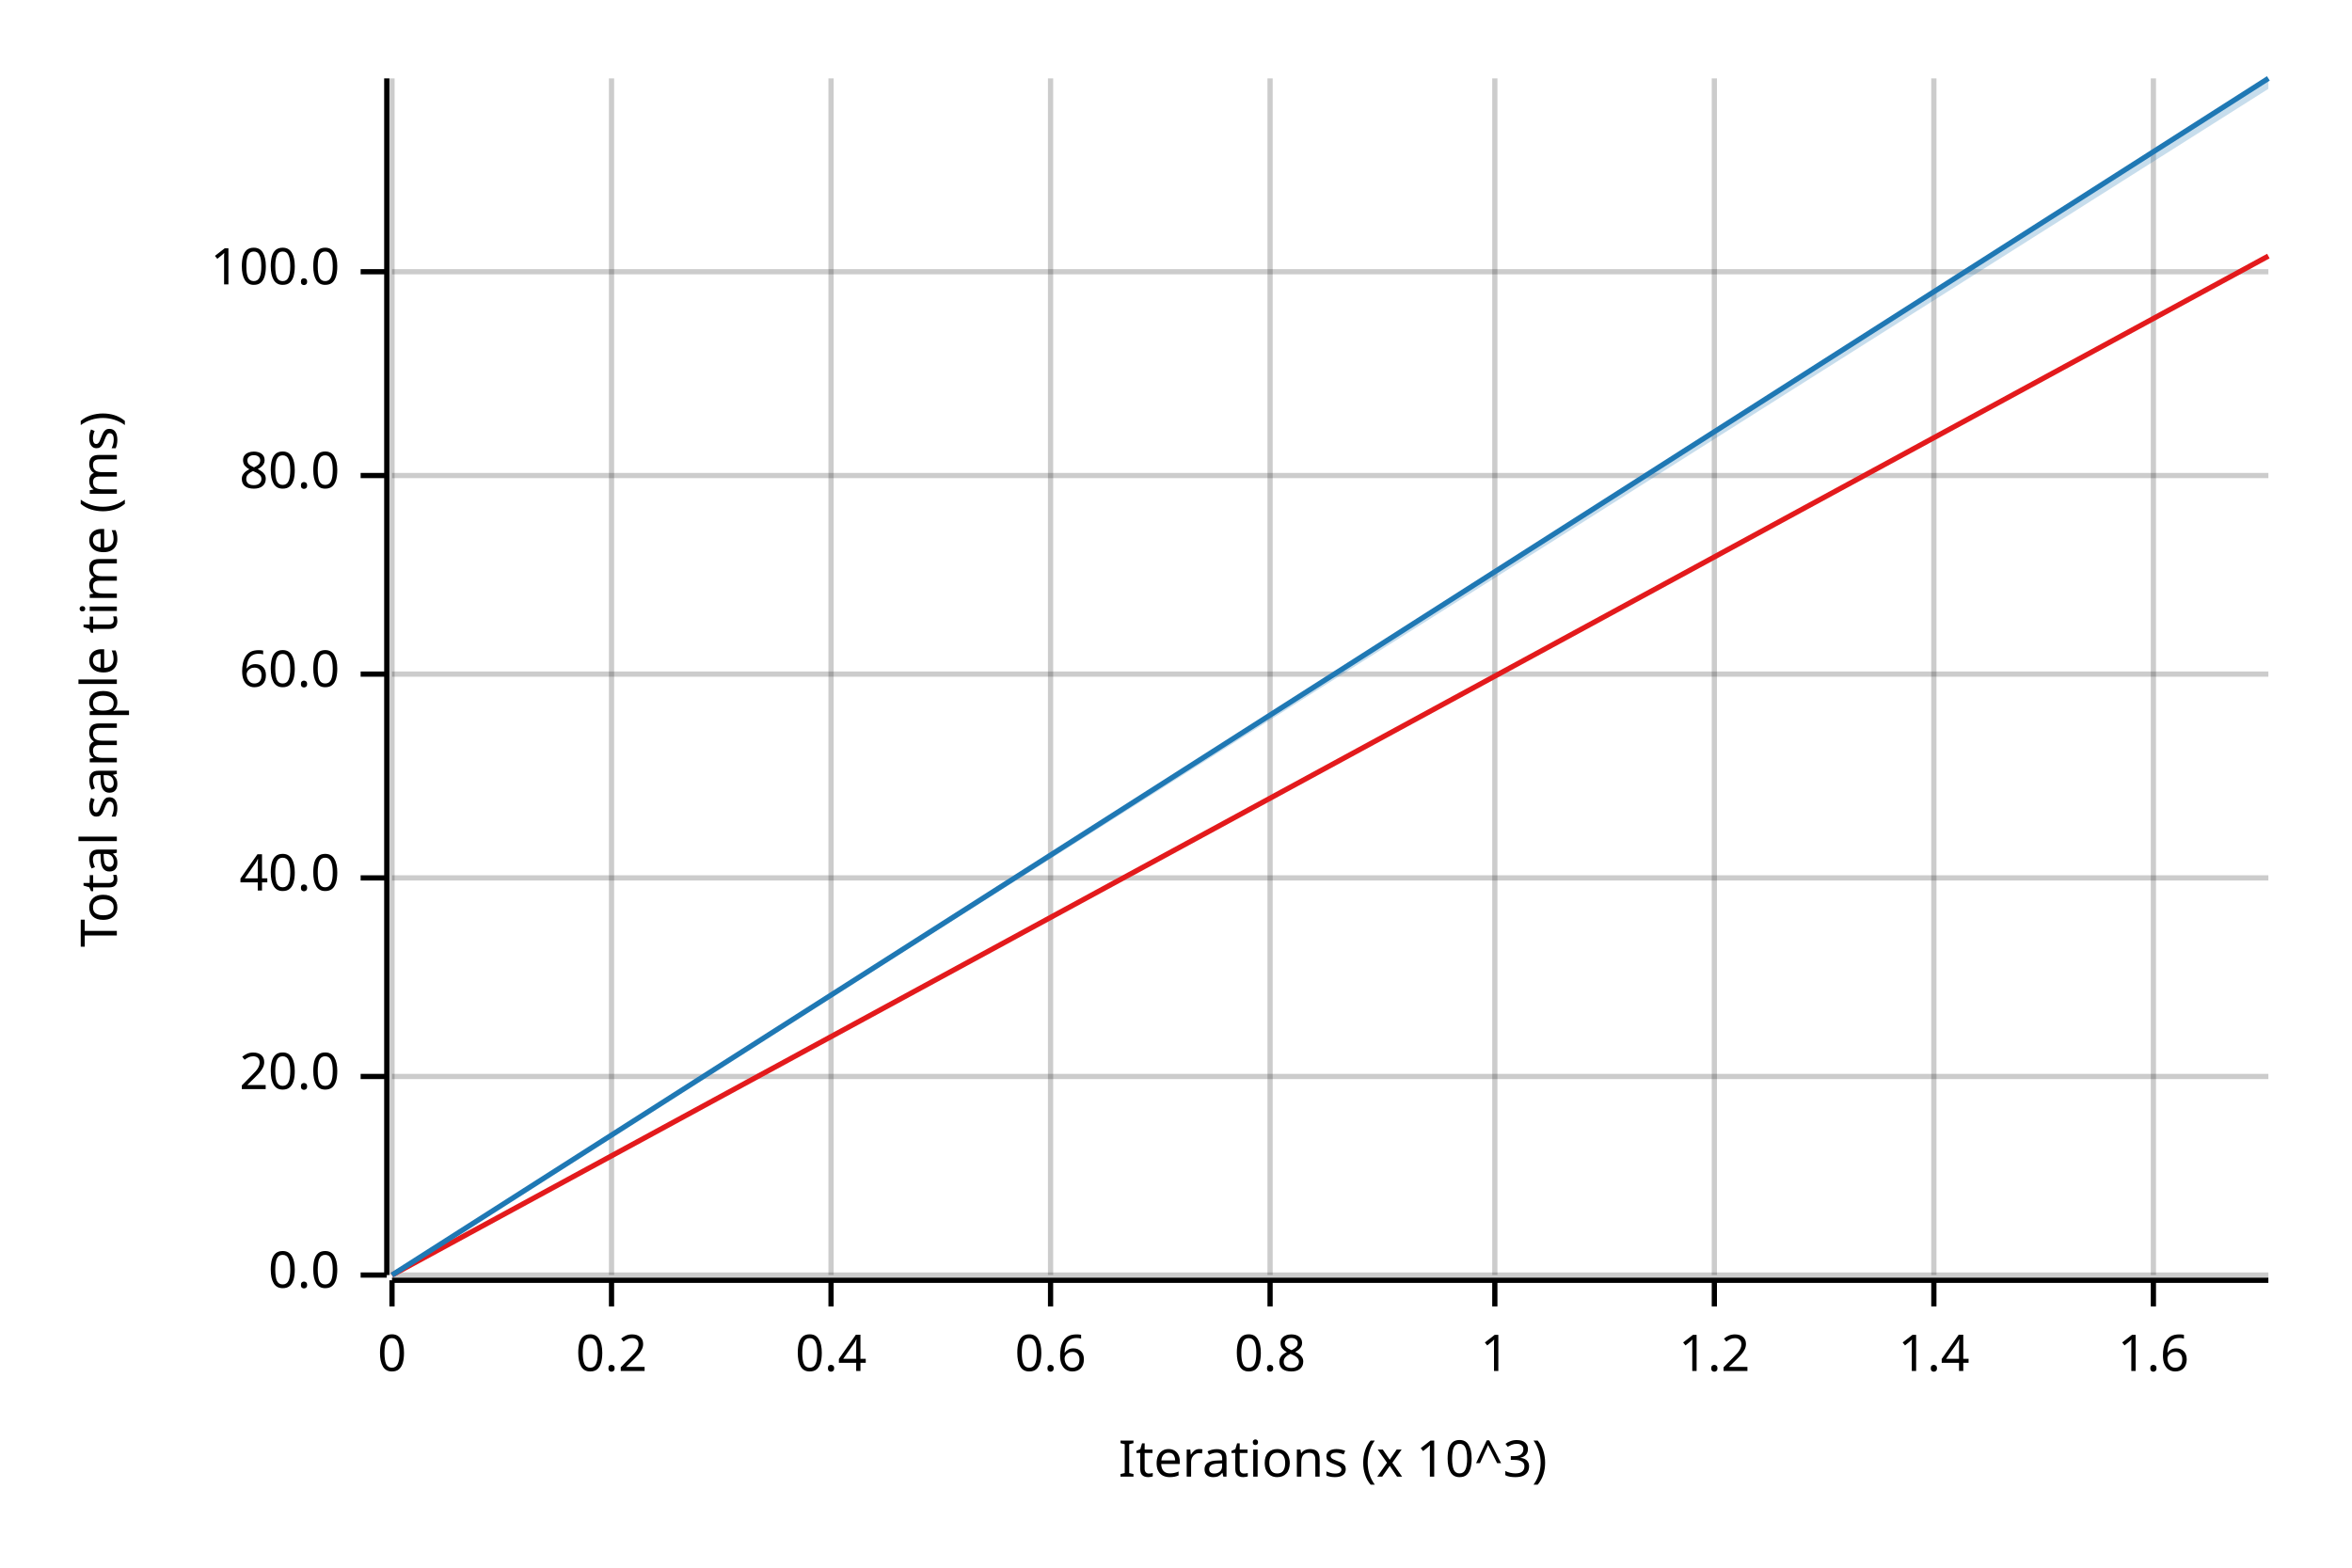
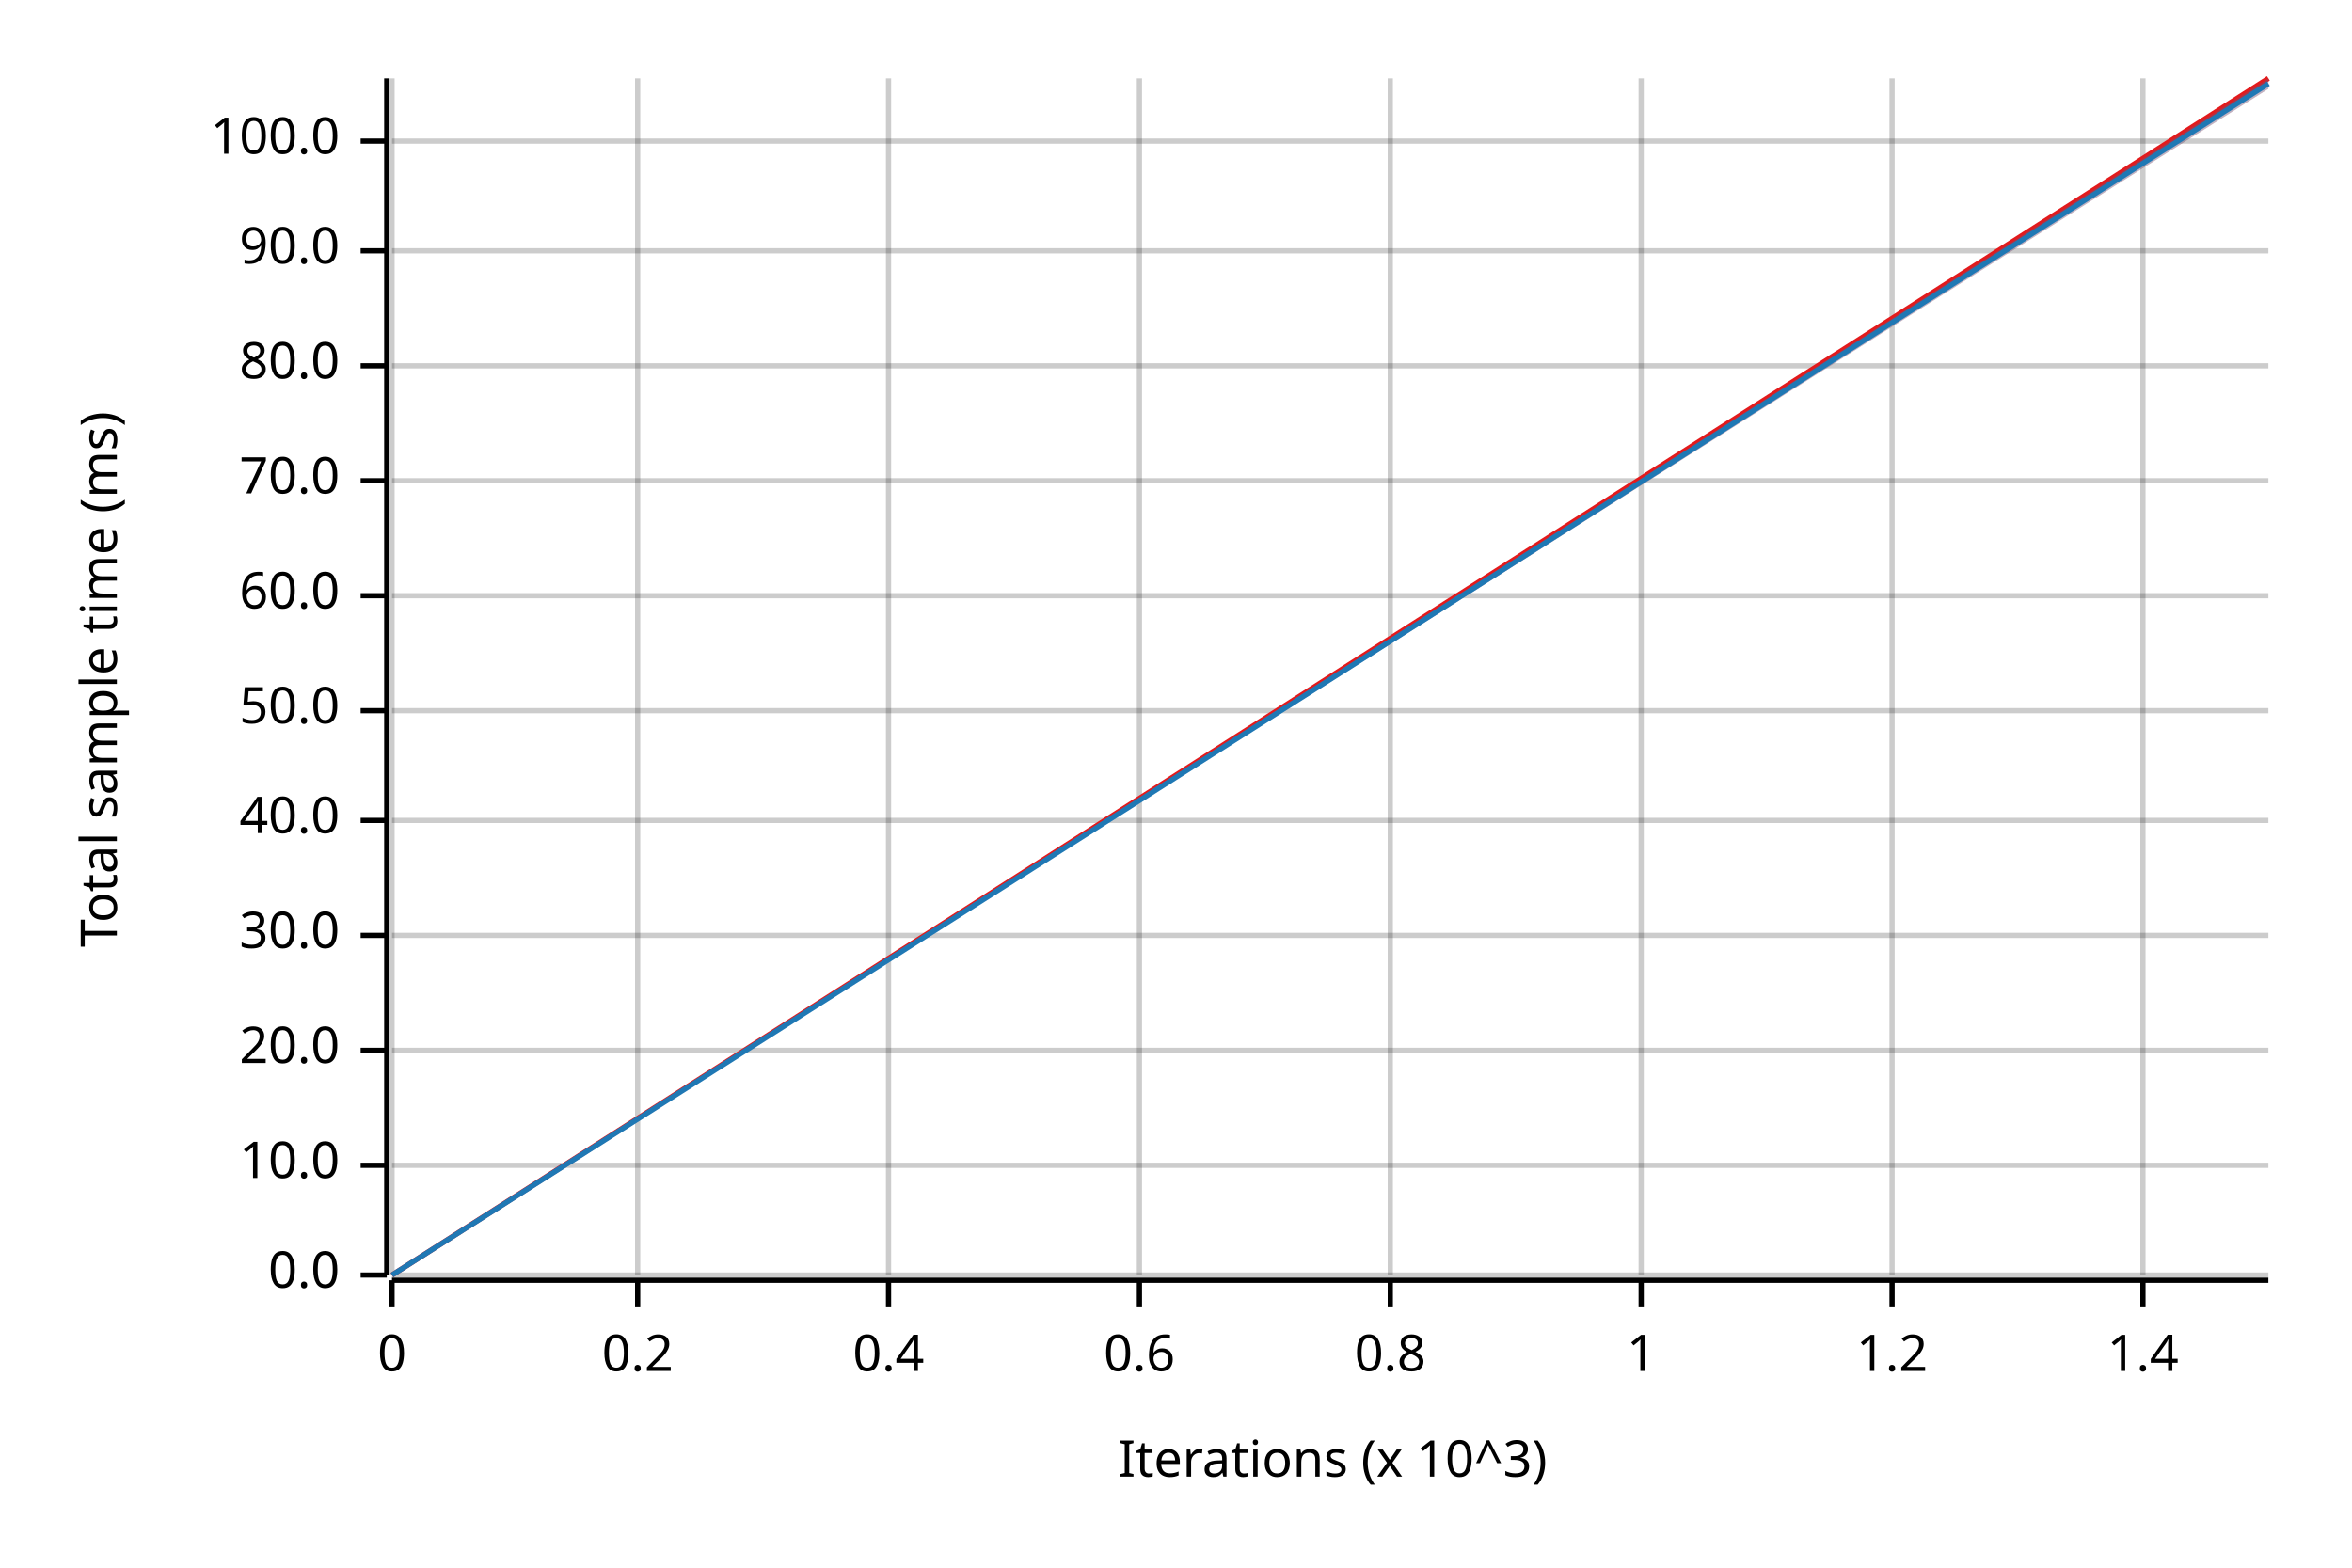
<svg xmlns="http://www.w3.org/2000/svg" width="450" height="300" viewBox="0 0 450 300">
  <text x="15" y="130" dy="0.76em" text-anchor="middle" font-family="sans-serif" font-size="9.677" opacity="1" fill="#000000" transform="rotate(270, 15, 130)">
Total sample time (ms)
</text>
  <text x="255" y="285" dy="-0.5ex" text-anchor="middle" font-family="sans-serif" font-size="9.677" opacity="1" fill="#000000">
Iterations (x 10^3)
</text>
  <line opacity="0.2" stroke="#000000" stroke-width="1" x1="75" y1="244" x2="75" y2="15" />
-   <line opacity="0.2" stroke="#000000" stroke-width="1" x1="117" y1="244" x2="117" y2="15" />
-   <line opacity="0.2" stroke="#000000" stroke-width="1" x1="159" y1="244" x2="159" y2="15" />
-   <line opacity="0.2" stroke="#000000" stroke-width="1" x1="201" y1="244" x2="201" y2="15" />
-   <line opacity="0.2" stroke="#000000" stroke-width="1" x1="243" y1="244" x2="243" y2="15" />
-   <line opacity="0.2" stroke="#000000" stroke-width="1" x1="286" y1="244" x2="286" y2="15" />
-   <line opacity="0.2" stroke="#000000" stroke-width="1" x1="328" y1="244" x2="328" y2="15" />
-   <line opacity="0.2" stroke="#000000" stroke-width="1" x1="370" y1="244" x2="370" y2="15" />
-   <line opacity="0.2" stroke="#000000" stroke-width="1" x1="412" y1="244" x2="412" y2="15" />
+   <line opacity="0.2" stroke="#000000" stroke-width="1" x1="122" y1="244" x2="122" y2="15" />
+   <line opacity="0.2" stroke="#000000" stroke-width="1" x1="170" y1="244" x2="170" y2="15" />
+   <line opacity="0.2" stroke="#000000" stroke-width="1" x1="218" y1="244" x2="218" y2="15" />
+   <line opacity="0.2" stroke="#000000" stroke-width="1" x1="266" y1="244" x2="266" y2="15" />
+   <line opacity="0.2" stroke="#000000" stroke-width="1" x1="314" y1="244" x2="314" y2="15" />
+   <line opacity="0.2" stroke="#000000" stroke-width="1" x1="362" y1="244" x2="362" y2="15" />
+   <line opacity="0.2" stroke="#000000" stroke-width="1" x1="410" y1="244" x2="410" y2="15" />
  <line opacity="0.2" stroke="#000000" stroke-width="1" x1="75" y1="244" x2="434" y2="244" />
-   <line opacity="0.2" stroke="#000000" stroke-width="1" x1="75" y1="206" x2="434" y2="206" />
-   <line opacity="0.2" stroke="#000000" stroke-width="1" x1="75" y1="168" x2="434" y2="168" />
-   <line opacity="0.2" stroke="#000000" stroke-width="1" x1="75" y1="129" x2="434" y2="129" />
-   <line opacity="0.2" stroke="#000000" stroke-width="1" x1="75" y1="91" x2="434" y2="91" />
-   <line opacity="0.2" stroke="#000000" stroke-width="1" x1="75" y1="52" x2="434" y2="52" />
+   <line opacity="0.2" stroke="#000000" stroke-width="1" x1="75" y1="223" x2="434" y2="223" />
+   <line opacity="0.2" stroke="#000000" stroke-width="1" x1="75" y1="201" x2="434" y2="201" />
+   <line opacity="0.2" stroke="#000000" stroke-width="1" x1="75" y1="179" x2="434" y2="179" />
+   <line opacity="0.2" stroke="#000000" stroke-width="1" x1="75" y1="157" x2="434" y2="157" />
+   <line opacity="0.2" stroke="#000000" stroke-width="1" x1="75" y1="136" x2="434" y2="136" />
+   <line opacity="0.2" stroke="#000000" stroke-width="1" x1="75" y1="114" x2="434" y2="114" />
+   <line opacity="0.2" stroke="#000000" stroke-width="1" x1="75" y1="92" x2="434" y2="92" />
+   <line opacity="0.2" stroke="#000000" stroke-width="1" x1="75" y1="70" x2="434" y2="70" />
+   <line opacity="0.2" stroke="#000000" stroke-width="1" x1="75" y1="48" x2="434" y2="48" />
+   <line opacity="0.2" stroke="#000000" stroke-width="1" x1="75" y1="27" x2="434" y2="27" />
  <polyline fill="none" opacity="1" stroke="#000000" stroke-width="1" points="74,15 74,244 " />
  <text x="65" y="244" dy="0.5ex" text-anchor="end" font-family="sans-serif" font-size="9.677" opacity="1" fill="#000000">
0.0
</text>
  <polyline fill="none" opacity="1" stroke="#000000" stroke-width="1" points="69,244 74,244 " />
-   <text x="65" y="206" dy="0.5ex" text-anchor="end" font-family="sans-serif" font-size="9.677" opacity="1" fill="#000000">
+   <text x="65" y="223" dy="0.5ex" text-anchor="end" font-family="sans-serif" font-size="9.677" opacity="1" fill="#000000">
+ 10.0
+ </text>
+   <polyline fill="none" opacity="1" stroke="#000000" stroke-width="1" points="69,223 74,223 " />
+   <text x="65" y="201" dy="0.5ex" text-anchor="end" font-family="sans-serif" font-size="9.677" opacity="1" fill="#000000">
20.0
</text>
-   <polyline fill="none" opacity="1" stroke="#000000" stroke-width="1" points="69,206 74,206 " />
-   <text x="65" y="168" dy="0.5ex" text-anchor="end" font-family="sans-serif" font-size="9.677" opacity="1" fill="#000000">
+   <polyline fill="none" opacity="1" stroke="#000000" stroke-width="1" points="69,201 74,201 " />
+   <text x="65" y="179" dy="0.5ex" text-anchor="end" font-family="sans-serif" font-size="9.677" opacity="1" fill="#000000">
+ 30.0
+ </text>
+   <polyline fill="none" opacity="1" stroke="#000000" stroke-width="1" points="69,179 74,179 " />
+   <text x="65" y="157" dy="0.5ex" text-anchor="end" font-family="sans-serif" font-size="9.677" opacity="1" fill="#000000">
40.0
</text>
-   <polyline fill="none" opacity="1" stroke="#000000" stroke-width="1" points="69,168 74,168 " />
-   <text x="65" y="129" dy="0.5ex" text-anchor="end" font-family="sans-serif" font-size="9.677" opacity="1" fill="#000000">
+   <polyline fill="none" opacity="1" stroke="#000000" stroke-width="1" points="69,157 74,157 " />
+   <text x="65" y="136" dy="0.5ex" text-anchor="end" font-family="sans-serif" font-size="9.677" opacity="1" fill="#000000">
+ 50.0
+ </text>
+   <polyline fill="none" opacity="1" stroke="#000000" stroke-width="1" points="69,136 74,136 " />
+   <text x="65" y="114" dy="0.5ex" text-anchor="end" font-family="sans-serif" font-size="9.677" opacity="1" fill="#000000">
60.0
</text>
-   <polyline fill="none" opacity="1" stroke="#000000" stroke-width="1" points="69,129 74,129 " />
-   <text x="65" y="91" dy="0.5ex" text-anchor="end" font-family="sans-serif" font-size="9.677" opacity="1" fill="#000000">
+   <polyline fill="none" opacity="1" stroke="#000000" stroke-width="1" points="69,114 74,114 " />
+   <text x="65" y="92" dy="0.5ex" text-anchor="end" font-family="sans-serif" font-size="9.677" opacity="1" fill="#000000">
+ 70.0
+ </text>
+   <polyline fill="none" opacity="1" stroke="#000000" stroke-width="1" points="69,92 74,92 " />
+   <text x="65" y="70" dy="0.5ex" text-anchor="end" font-family="sans-serif" font-size="9.677" opacity="1" fill="#000000">
80.0
</text>
-   <polyline fill="none" opacity="1" stroke="#000000" stroke-width="1" points="69,91 74,91 " />
-   <text x="65" y="52" dy="0.5ex" text-anchor="end" font-family="sans-serif" font-size="9.677" opacity="1" fill="#000000">
+   <polyline fill="none" opacity="1" stroke="#000000" stroke-width="1" points="69,70 74,70 " />
+   <text x="65" y="48" dy="0.5ex" text-anchor="end" font-family="sans-serif" font-size="9.677" opacity="1" fill="#000000">
+ 90.0
+ </text>
+   <polyline fill="none" opacity="1" stroke="#000000" stroke-width="1" points="69,48 74,48 " />
+   <text x="65" y="27" dy="0.5ex" text-anchor="end" font-family="sans-serif" font-size="9.677" opacity="1" fill="#000000">
100.0
</text>
-   <polyline fill="none" opacity="1" stroke="#000000" stroke-width="1" points="69,52 74,52 " />
+   <polyline fill="none" opacity="1" stroke="#000000" stroke-width="1" points="69,27 74,27 " />
  <polyline fill="none" opacity="1" stroke="#000000" stroke-width="1" points="75,245 434,245 " />
  <text x="75" y="255" dy="0.76em" text-anchor="middle" font-family="sans-serif" font-size="9.677" opacity="1" fill="#000000">
0
</text>
  <polyline fill="none" opacity="1" stroke="#000000" stroke-width="1" points="75,245 75,250 " />
-   <text x="117" y="255" dy="0.76em" text-anchor="middle" font-family="sans-serif" font-size="9.677" opacity="1" fill="#000000">
+   <text x="122" y="255" dy="0.76em" text-anchor="middle" font-family="sans-serif" font-size="9.677" opacity="1" fill="#000000">
0.2
</text>
-   <polyline fill="none" opacity="1" stroke="#000000" stroke-width="1" points="117,245 117,250 " />
-   <text x="159" y="255" dy="0.76em" text-anchor="middle" font-family="sans-serif" font-size="9.677" opacity="1" fill="#000000">
+   <polyline fill="none" opacity="1" stroke="#000000" stroke-width="1" points="122,245 122,250 " />
+   <text x="170" y="255" dy="0.76em" text-anchor="middle" font-family="sans-serif" font-size="9.677" opacity="1" fill="#000000">
0.4
</text>
-   <polyline fill="none" opacity="1" stroke="#000000" stroke-width="1" points="159,245 159,250 " />
-   <text x="201" y="255" dy="0.76em" text-anchor="middle" font-family="sans-serif" font-size="9.677" opacity="1" fill="#000000">
+   <polyline fill="none" opacity="1" stroke="#000000" stroke-width="1" points="170,245 170,250 " />
+   <text x="218" y="255" dy="0.76em" text-anchor="middle" font-family="sans-serif" font-size="9.677" opacity="1" fill="#000000">
0.6
</text>
-   <polyline fill="none" opacity="1" stroke="#000000" stroke-width="1" points="201,245 201,250 " />
-   <text x="243" y="255" dy="0.76em" text-anchor="middle" font-family="sans-serif" font-size="9.677" opacity="1" fill="#000000">
+   <polyline fill="none" opacity="1" stroke="#000000" stroke-width="1" points="218,245 218,250 " />
+   <text x="266" y="255" dy="0.76em" text-anchor="middle" font-family="sans-serif" font-size="9.677" opacity="1" fill="#000000">
0.8
</text>
-   <polyline fill="none" opacity="1" stroke="#000000" stroke-width="1" points="243,245 243,250 " />
-   <text x="286" y="255" dy="0.76em" text-anchor="middle" font-family="sans-serif" font-size="9.677" opacity="1" fill="#000000">
+   <polyline fill="none" opacity="1" stroke="#000000" stroke-width="1" points="266,245 266,250 " />
+   <text x="314" y="255" dy="0.76em" text-anchor="middle" font-family="sans-serif" font-size="9.677" opacity="1" fill="#000000">
1
</text>
-   <polyline fill="none" opacity="1" stroke="#000000" stroke-width="1" points="286,245 286,250 " />
-   <text x="328" y="255" dy="0.76em" text-anchor="middle" font-family="sans-serif" font-size="9.677" opacity="1" fill="#000000">
+   <polyline fill="none" opacity="1" stroke="#000000" stroke-width="1" points="314,245 314,250 " />
+   <text x="362" y="255" dy="0.76em" text-anchor="middle" font-family="sans-serif" font-size="9.677" opacity="1" fill="#000000">
1.2
</text>
-   <polyline fill="none" opacity="1" stroke="#000000" stroke-width="1" points="328,245 328,250 " />
-   <text x="370" y="255" dy="0.76em" text-anchor="middle" font-family="sans-serif" font-size="9.677" opacity="1" fill="#000000">
+   <polyline fill="none" opacity="1" stroke="#000000" stroke-width="1" points="362,245 362,250 " />
+   <text x="410" y="255" dy="0.76em" text-anchor="middle" font-family="sans-serif" font-size="9.677" opacity="1" fill="#000000">
1.4
</text>
-   <polyline fill="none" opacity="1" stroke="#000000" stroke-width="1" points="370,245 370,250 " />
-   <text x="412" y="255" dy="0.76em" text-anchor="middle" font-family="sans-serif" font-size="9.677" opacity="1" fill="#000000">
- 1.6
- </text>
-   <polyline fill="none" opacity="1" stroke="#000000" stroke-width="1" points="412,245 412,250 " />
-   <polyline fill="none" opacity="1" stroke="#E31A1C" stroke-width="1" points="75,244 434,49 " />
-   <polygon opacity="0.25" fill="#E31A1C" points="75,244 434,49 434,49 " />
-   <polyline fill="none" opacity="1" stroke="#1F78B4" stroke-width="1" points="75,244 434,15 " />
+   <polyline fill="none" opacity="1" stroke="#000000" stroke-width="1" points="410,245 410,250 " />
+   <polyline fill="none" opacity="1" stroke="#E31A1C" stroke-width="1" points="75,244 434,15 " />
+   <polygon opacity="0.25" fill="#E31A1C" points="75,244 434,17 434,15 " />
+   <polyline fill="none" opacity="1" stroke="#1F78B4" stroke-width="1" points="75,244 434,16 " />
  <polygon opacity="0.25" fill="#1F78B4" points="75,244 434,17 434,15 " />
</svg>
